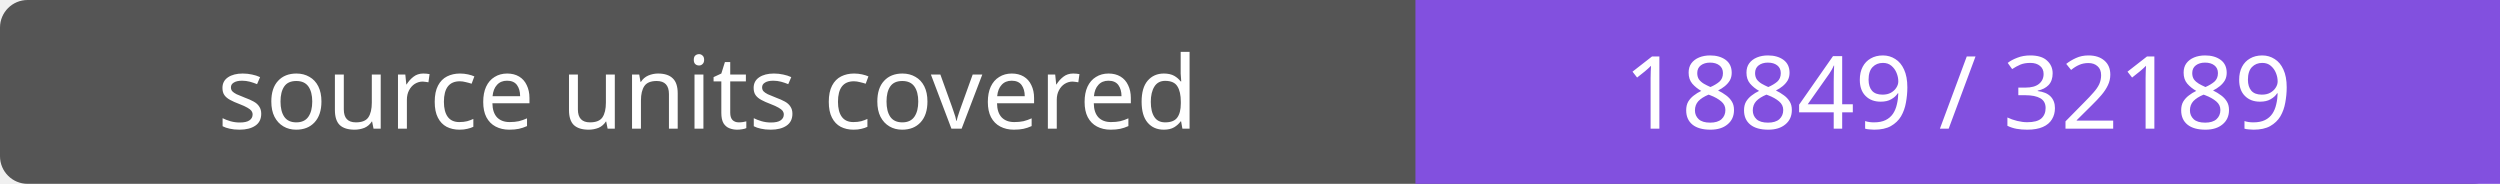
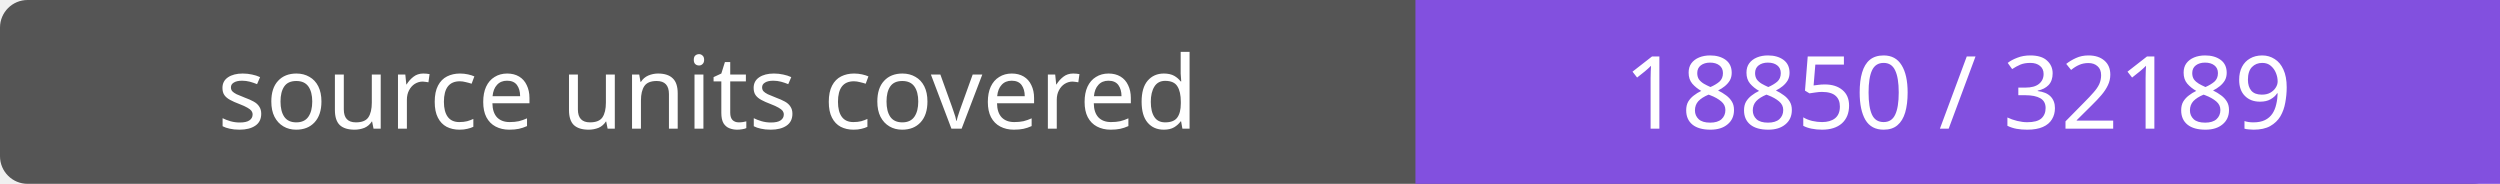
- <svg xmlns="http://www.w3.org/2000/svg" width="272" height="20" role="img" aria-label="source units covered: 18849 / 32189">
+ <svg xmlns="http://www.w3.org/2000/svg" width="272" height="20" role="img" aria-label="source units covered: 18850 / 32189">
  <rect width="272" height="20" rx="3" fill="#555" />
  <path fill="#8250df" d="M154 0h118v20H154z" />
  <g fill="#fff" text-anchor="middle" font-family="Verdana,sans-serif" font-size="11">
    <text x="77.0" y="14">source units covered</text>
-     <text x="213.0" y="14">18849 / 32189</text>
+     <text x="213.0" y="14">18850 / 32189</text>
  </g>
</svg>
